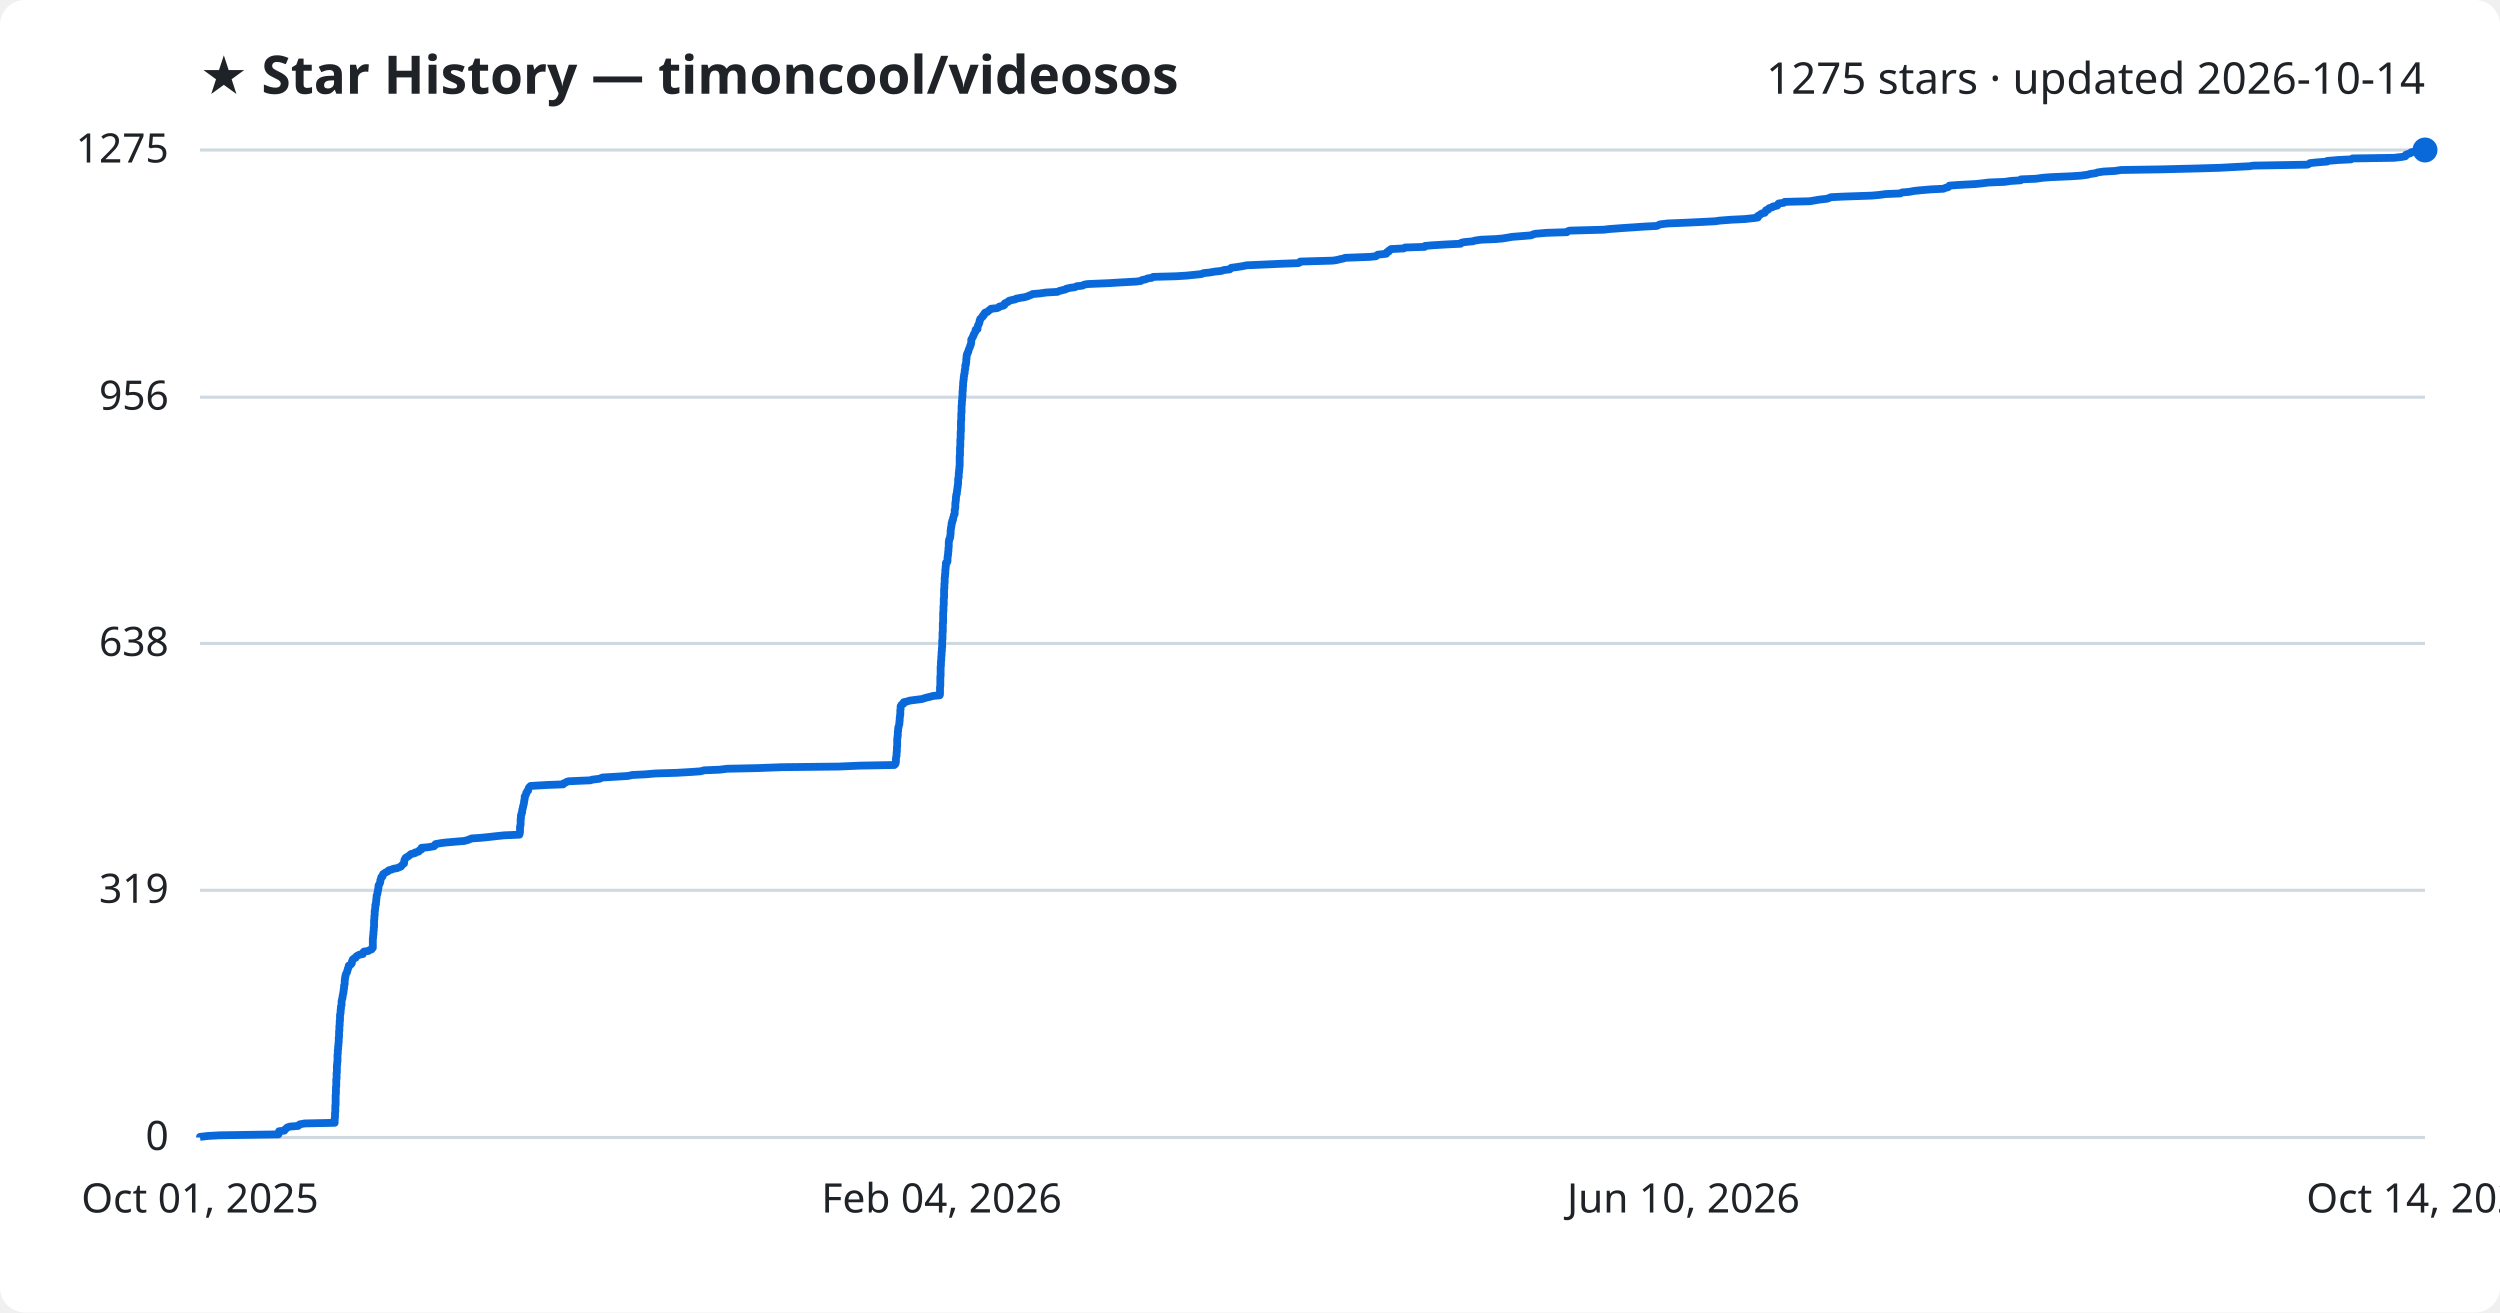
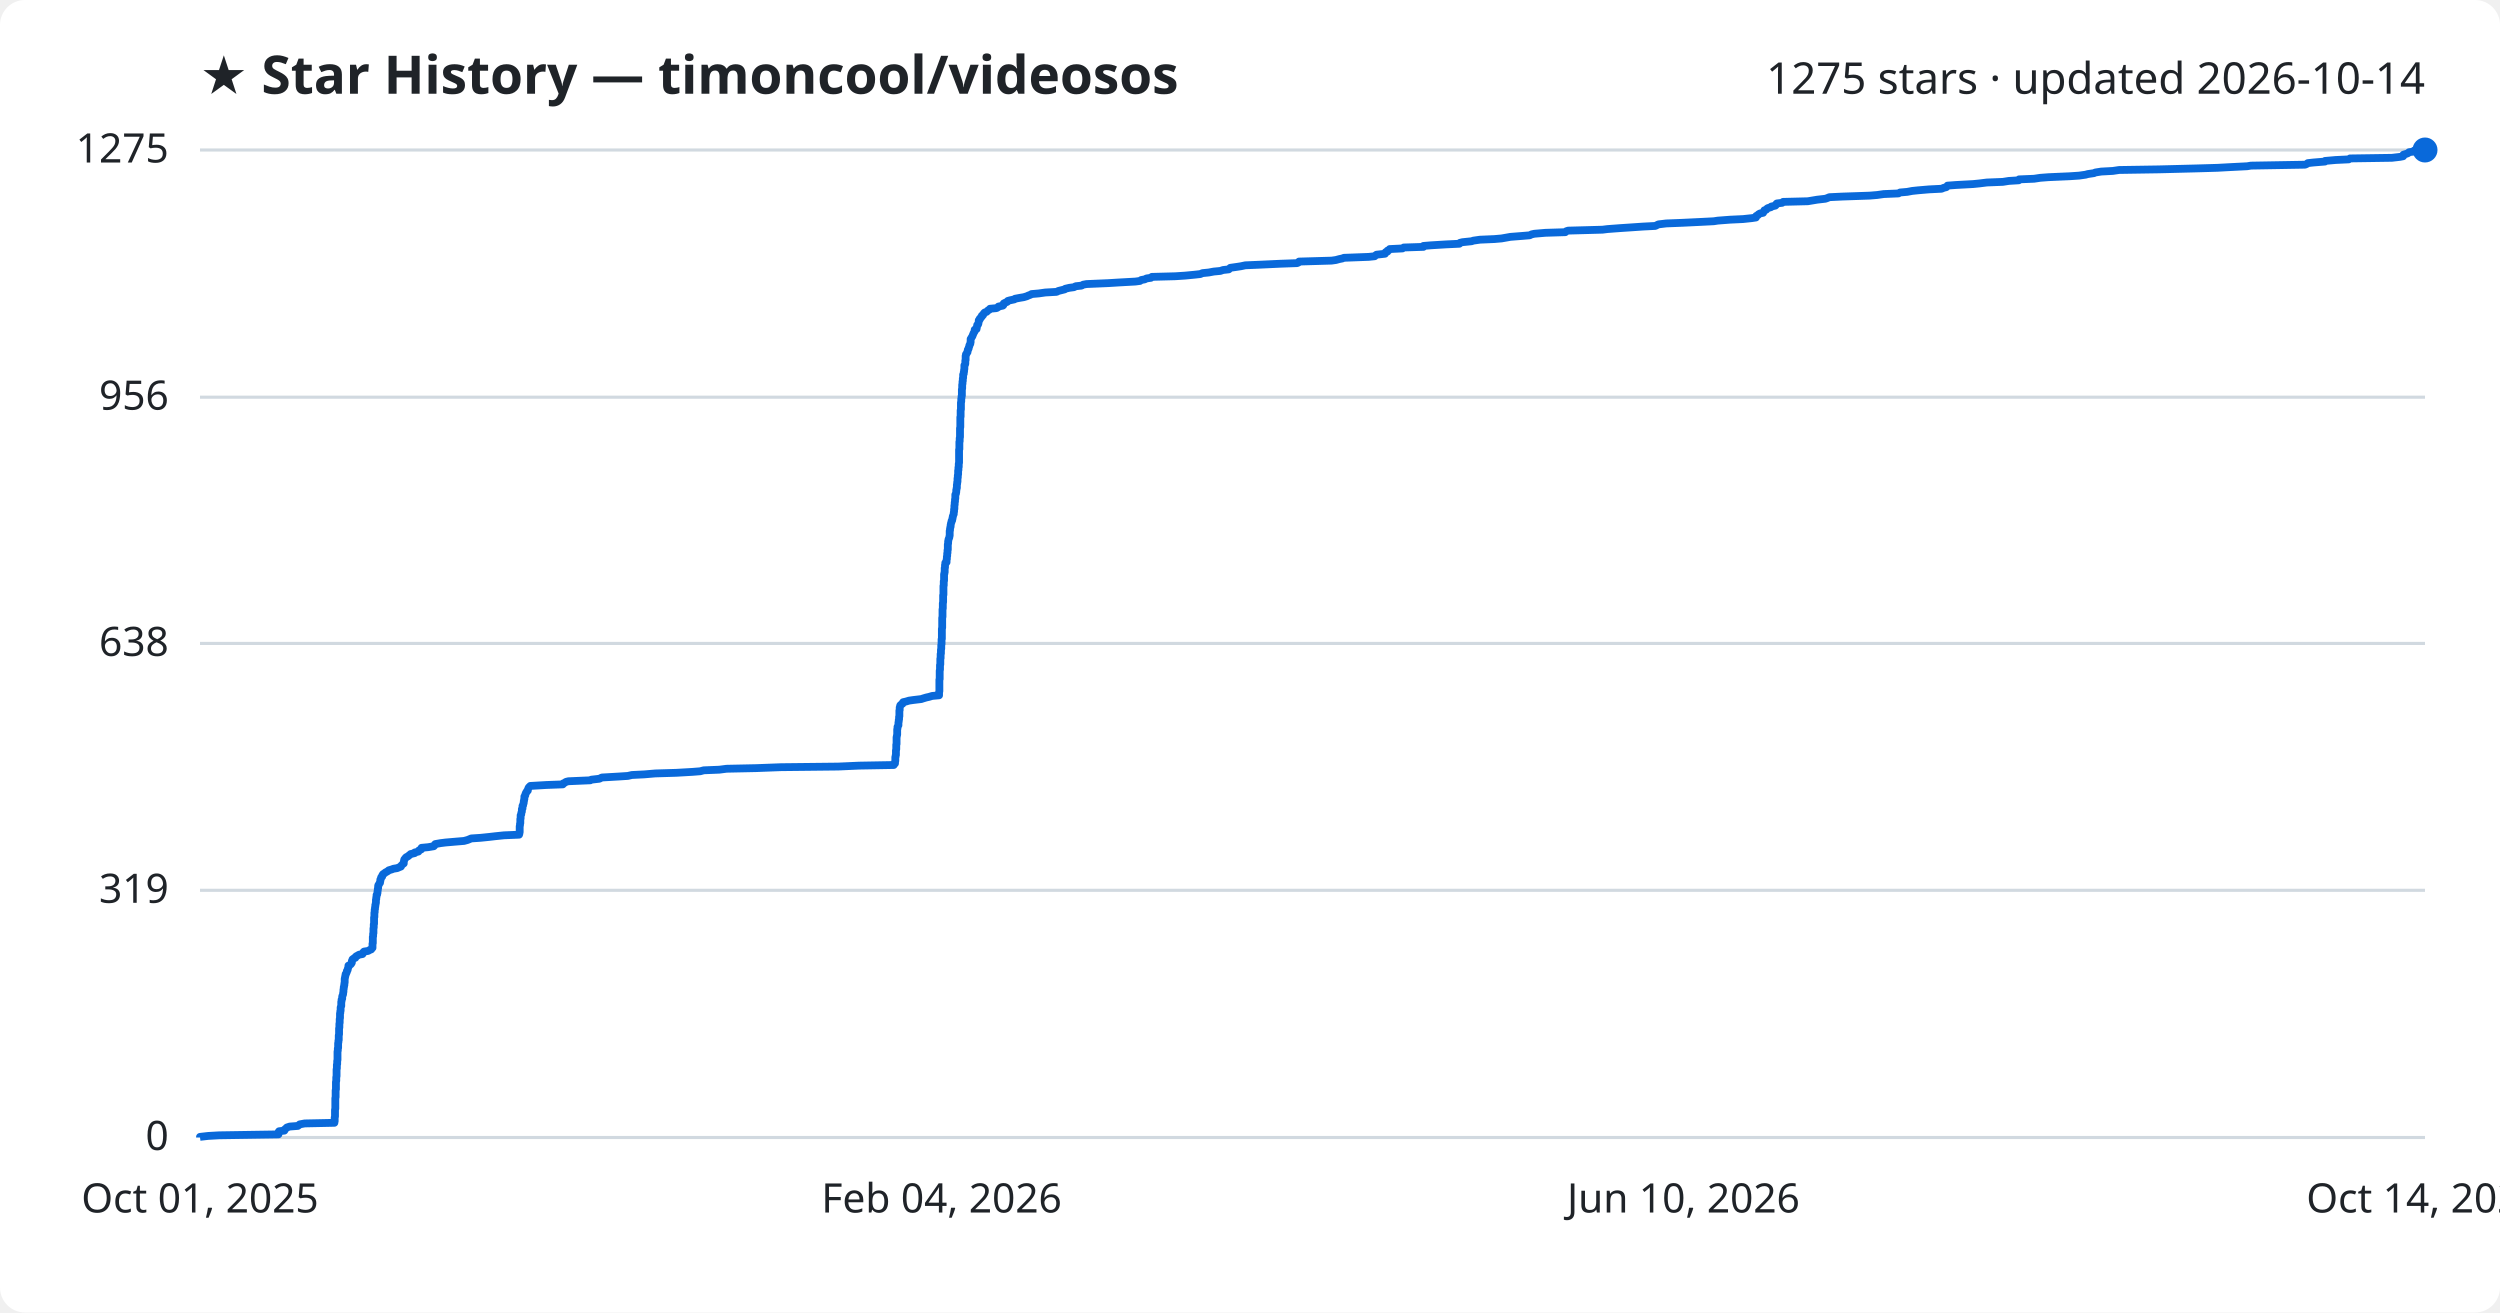
<svg xmlns="http://www.w3.org/2000/svg" viewBox="0 0 800 420" font-family="Segoe UI, sans-serif">
  <rect width="800" height="420" fill="#ffffff" rx="8" />
  <text x="64" y="30" fill="#1f2328" font-size="17" font-weight="700">★ Star History — timoncool/videosos</text>
  <text x="776" y="30" fill="#1f2328" font-size="14" text-anchor="end">1275 stars · updated 2026-10-14</text>
  <line x1="64" y1="364.0" x2="776" y2="364.0" stroke="#d1d9e0" stroke-width="1" />
  <text x="54" y="368.0" fill="#1f2328" font-size="13" text-anchor="end">0</text>
  <line x1="64" y1="284.9" x2="776" y2="284.9" stroke="#d1d9e0" stroke-width="1" />
  <text x="54" y="288.9" fill="#1f2328" font-size="13" text-anchor="end">319</text>
  <line x1="64" y1="205.9" x2="776" y2="205.9" stroke="#d1d9e0" stroke-width="1" />
  <text x="54" y="209.9" fill="#1f2328" font-size="13" text-anchor="end">638</text>
  <line x1="64" y1="127.1" x2="776" y2="127.1" stroke="#d1d9e0" stroke-width="1" />
  <text x="54" y="131.1" fill="#1f2328" font-size="13" text-anchor="end">956</text>
  <line x1="64" y1="48.0" x2="776" y2="48.0" stroke="#d1d9e0" stroke-width="1" />
  <text x="54" y="52.0" fill="#1f2328" font-size="13" text-anchor="end">1275</text>
-   <path d="M64.0,364.0 L64.0,363.8 L66.6,363.5 L70.1,363.3 L89.1,363.0 L89.1,362.8 L89.1,362.5 L89.2,362.3 L89.3,362.0 L91.0,361.8 L91.1,361.5 L91.4,361.3 L91.7,361.0 L91.9,360.8 L92.8,360.5 L95.4,360.3 L95.7,360.0 L95.9,359.8 L97.5,359.5 L107.1,359.3 L107.1,359.0 L107.1,358.8 L107.1,358.5 L107.1,358.3 L107.1,358.1 L107.1,357.8 L107.2,357.6 L107.2,357.3 L107.2,357.1 L107.2,356.8 L107.2,356.6 L107.2,356.3 L107.2,356.1 L107.3,355.8 L107.3,355.6 L107.3,355.3 L107.3,355.1 L107.3,354.8 L107.3,354.6 L107.3,354.3 L107.3,354.1 L107.3,353.8 L107.4,353.6 L107.4,353.3 L107.4,353.1 L107.4,352.8 L107.4,352.6 L107.4,352.4 L107.4,352.1 L107.4,351.9 L107.4,351.6 L107.4,351.4 L107.4,351.1 L107.4,350.9 L107.4,350.6 L107.4,350.4 L107.5,350.1 L107.5,349.9 L107.5,349.6 L107.5,349.4 L107.5,349.1 L107.5,348.9 L107.5,348.6 L107.5,348.4 L107.5,348.1 L107.5,347.9 L107.6,347.6 L107.6,347.4 L107.6,347.1 L107.6,346.9 L107.6,346.7 L107.6,346.4 L107.6,346.2 L107.6,345.9 L107.6,345.7 L107.6,345.4 L107.7,345.2 L107.7,344.9 L107.7,344.7 L107.7,344.4 L107.7,344.2 L107.7,343.9 L107.7,343.7 L107.7,343.4 L107.8,343.2 L107.8,342.9 L107.8,342.7 L107.8,342.4 L107.8,342.2 L107.8,341.9 L107.8,341.7 L107.8,341.4 L107.8,341.2 L107.8,341.0 L107.9,340.7 L107.9,340.5 L107.9,340.2 L107.9,340.0 L108.0,339.7 L108.0,339.5 L108.0,339.2 L108.0,339.0 L108.0,338.7 L108.0,338.5 L108.0,338.2 L108.0,338.0 L108.0,337.7 L108.0,337.5 L108.1,337.2 L108.1,337.0 L108.1,336.7 L108.1,336.5 L108.1,336.2 L108.1,336.0 L108.2,335.7 L108.2,335.5 L108.2,335.3 L108.2,335.0 L108.2,334.8 L108.3,334.5 L108.3,334.3 L108.3,334.0 L108.3,333.8 L108.4,333.5 L108.4,333.3 L108.4,333.0 L108.4,332.8 L108.4,332.5 L108.4,332.3 L108.4,332.0 L108.5,331.8 L108.5,331.5 L108.5,331.3 L108.5,331.0 L108.5,330.8 L108.5,330.5 L108.5,330.3 L108.5,330.0 L108.6,329.8 L108.6,329.5 L108.6,329.3 L108.6,329.1 L108.6,328.8 L108.6,328.6 L108.6,328.3 L108.7,328.1 L108.7,327.8 L108.7,327.6 L108.7,327.3 L108.7,327.1 L108.7,326.8 L108.8,326.6 L108.8,326.3 L108.8,326.1 L108.8,325.8 L108.8,325.6 L108.8,325.3 L108.8,325.1 L108.8,324.8 L108.9,324.6 L108.9,324.3 L109.0,324.1 L109.0,323.8 L109.0,323.6 L109.0,323.4 L109.0,323.1 L109.1,322.9 L109.1,322.6 L109.1,322.4 L109.1,322.1 L109.2,321.9 L109.3,321.6 L109.3,321.4 L109.3,321.1 L109.3,320.9 L109.3,320.6 L109.3,320.4 L109.4,320.1 L109.4,319.9 L109.5,319.6 L109.6,319.4 L109.6,319.1 L109.6,318.9 L109.7,318.6 L109.7,318.4 L109.8,318.1 L109.8,317.9 L109.9,317.7 L109.9,317.4 L109.9,317.2 L110.0,316.9 L110.0,316.7 L110.0,316.4 L110.1,316.2 L110.1,315.9 L110.1,315.7 L110.1,315.4 L110.2,315.2 L110.3,314.9 L110.3,314.7 L110.3,314.4 L110.3,314.2 L110.3,313.9 L110.3,313.7 L110.4,313.4 L110.4,313.2 L110.4,312.9 L110.5,312.7 L110.5,312.4 L110.6,312.2 L110.6,312.0 L110.7,311.7 L110.8,311.5 L111.0,311.2 L111.1,311.0 L111.1,310.7 L111.2,310.5 L111.3,310.2 L111.3,310.0 L111.5,309.7 L111.5,309.5 L111.6,309.2 L111.6,309.0 L112.2,308.7 L112.4,308.5 L112.6,308.2 L112.6,308.0 L112.6,307.7 L112.7,307.5 L112.9,307.2 L112.9,307.0 L113.3,306.7 L113.8,306.5 L113.8,306.3 L114.1,306.0 L114.4,305.8 L115.0,305.5 L116.1,305.3 L116.2,305.0 L116.2,304.8 L116.5,304.5 L117.9,304.3 L118.3,304.0 L118.9,303.8 L119.0,303.5 L119.3,303.3 L119.3,303.0 L119.3,302.8 L119.3,302.5 L119.3,302.3 L119.3,302.0 L119.3,301.8 L119.3,301.5 L119.3,301.3 L119.3,301.0 L119.3,300.8 L119.3,300.6 L119.3,300.3 L119.4,300.1 L119.4,299.8 L119.4,299.6 L119.4,299.3 L119.5,299.1 L119.5,298.8 L119.5,298.6 L119.5,298.3 L119.5,298.1 L119.6,297.8 L119.6,297.6 L119.6,297.3 L119.6,297.1 L119.6,296.8 L119.7,296.6 L119.7,296.3 L119.7,296.1 L119.7,295.8 L119.7,295.6 L119.7,295.3 L119.7,295.1 L119.7,294.9 L119.7,294.6 L119.7,294.4 L119.8,294.1 L119.8,293.9 L119.8,293.6 L119.8,293.4 L119.8,293.1 L119.9,292.9 L119.9,292.6 L119.9,292.4 L119.9,292.1 L119.9,291.9 L119.9,291.6 L120.0,291.4 L120.0,291.1 L120.0,290.9 L120.1,290.6 L120.1,290.4 L120.1,290.1 L120.1,289.9 L120.1,289.6 L120.3,289.4 L120.3,289.2 L120.3,288.9 L120.3,288.7 L120.4,288.4 L120.4,288.2 L120.4,287.9 L120.4,287.7 L120.5,287.4 L120.5,287.2 L120.5,286.9 L120.5,286.7 L120.6,286.4 L120.7,286.2 L120.8,285.9 L120.8,285.7 L120.8,285.4 L120.9,285.2 L121.0,284.9 L121.0,284.7 L121.0,284.4 L121.1,284.2 L121.1,283.9 L121.1,283.7 L121.1,283.5 L121.2,283.2 L121.4,283.0 L121.5,282.7 L121.6,282.5 L121.7,282.2 L121.7,282.0 L121.7,281.7 L121.8,281.5 L121.9,281.2 L122.0,281.0 L122.0,280.7 L122.4,280.5 L122.4,280.2 L122.5,280.0 L122.6,279.7 L123.0,279.5 L123.3,279.2 L123.8,279.0 L124.3,278.7 L124.4,278.5 L125.5,278.2 L125.9,278.0 L127.1,277.8 L127.8,277.5 L128.3,277.3 L128.5,277.0 L128.7,276.8 L129.0,276.5 L129.3,276.3 L129.3,276.0 L129.3,275.8 L129.4,275.5 L129.4,275.3 L129.5,275.0 L129.7,274.8 L129.8,274.5 L130.1,274.3 L130.7,274.0 L130.9,273.8 L131.3,273.5 L131.5,273.3 L132.8,273.0 L132.8,272.8 L134.0,272.5 L134.1,272.3 L134.2,272.1 L134.9,271.8 L134.9,271.6 L134.9,271.3 L137.1,271.1 L138.9,270.8 L139.1,270.6 L139.2,270.3 L139.4,270.1 L141.1,269.8 L142.7,269.6 L146.2,269.3 L148.6,269.1 L149.7,268.8 L150.2,268.6 L150.9,268.3 L153.9,268.1 L156.8,267.8 L158.5,267.6 L161.4,267.3 L166.2,267.1 L166.3,266.8 L166.3,266.6 L166.4,266.3 L166.4,266.1 L166.4,265.9 L166.4,265.6 L166.4,265.4 L166.4,265.1 L166.4,264.9 L166.4,264.6 L166.5,264.4 L166.5,264.1 L166.6,263.9 L166.6,263.6 L166.6,263.4 L166.6,263.1 L166.6,262.9 L166.6,262.6 L166.6,262.4 L166.6,262.1 L166.7,261.9 L166.7,261.6 L166.7,261.4 L166.7,261.1 L166.7,260.9 L166.9,260.6 L166.9,260.4 L166.9,260.2 L167.1,259.9 L167.1,259.7 L167.1,259.4 L167.1,259.2 L167.2,258.9 L167.3,258.7 L167.3,258.4 L167.4,258.2 L167.4,257.9 L167.5,257.7 L167.6,257.4 L167.6,257.2 L167.7,256.9 L167.7,256.7 L167.7,256.4 L167.8,256.2 L167.8,255.9 L167.9,255.7 L167.9,255.4 L167.9,255.2 L167.9,254.9 L168.1,254.7 L168.2,254.5 L168.3,254.2 L168.4,254.0 L168.4,253.7 L168.6,253.5 L168.7,253.2 L169.0,253.0 L169.0,252.7 L169.1,252.5 L169.2,252.2 L169.3,252.0 L169.6,251.7 L169.8,251.5 L174.9,251.2 L180.2,251.0 L180.3,250.7 L180.9,250.5 L181.3,250.2 L182.0,250.0 L189.0,249.7 L189.4,249.5 L191.9,249.2 L192.3,249.0 L192.8,248.8 L197.9,248.5 L201.0,248.3 L202.3,248.0 L206.3,247.8 L209.9,247.5 L216.6,247.3 L221.7,247.0 L224.3,246.8 L225.3,246.5 L230.3,246.3 L232.7,246.0 L242.2,245.8 L250.1,245.5 L268.4,245.3 L275.1,245.0 L286.2,244.8 L286.5,244.5 L286.6,244.3 L286.6,244.0 L286.7,243.8 L286.7,243.5 L286.7,243.3 L286.7,243.1 L286.7,242.8 L286.7,242.6 L286.8,242.3 L286.8,242.1 L286.9,241.8 L286.9,241.6 L286.9,241.3 L286.9,241.1 L286.9,240.8 L287.0,240.6 L287.0,240.3 L287.0,240.1 L287.0,239.8 L287.0,239.6 L287.0,239.3 L287.0,239.1 L287.1,238.8 L287.1,238.6 L287.1,238.3 L287.1,238.1 L287.1,237.8 L287.1,237.6 L287.1,237.4 L287.1,237.1 L287.1,236.9 L287.1,236.6 L287.1,236.4 L287.2,236.1 L287.2,235.9 L287.2,235.6 L287.3,235.4 L287.3,235.1 L287.3,234.9 L287.3,234.6 L287.3,234.4 L287.3,234.1 L287.4,233.9 L287.4,233.6 L287.4,233.4 L287.4,233.1 L287.5,232.9 L287.5,232.6 L287.6,232.4 L287.7,232.1 L287.7,231.9 L287.8,231.7 L287.8,231.4 L287.8,231.2 L287.8,230.9 L287.9,230.7 L287.9,230.4 L287.9,230.2 L287.9,229.9 L287.9,229.7 L288.0,229.4 L288.0,229.2 L288.0,228.9 L288.1,228.7 L288.1,228.4 L288.1,228.2 L288.1,227.9 L288.1,227.7 L288.1,227.4 L288.1,227.2 L288.2,226.9 L288.2,226.7 L288.2,226.4 L288.2,226.2 L288.2,226.0 L288.4,225.7 L288.5,225.5 L289.1,225.2 L289.1,225.0 L289.2,224.7 L290.2,224.5 L291.1,224.2 L292.6,224.0 L295.0,223.7 L295.6,223.5 L296.6,223.2 L297.5,223.0 L298.6,222.7 L300.7,222.5 L300.8,222.2 L300.8,222.0 L300.8,221.7 L300.8,221.5 L300.8,221.2 L300.8,221.0 L300.8,220.7 L300.8,220.5 L300.8,220.3 L300.8,220.0 L300.8,219.8 L300.9,219.5 L300.9,219.3 L300.9,219.0 L300.9,218.8 L300.9,218.5 L300.9,218.3 L300.9,218.0 L300.9,217.8 L300.9,217.5 L300.9,217.3 L300.9,217.0 L300.9,216.8 L300.9,216.5 L301.0,216.3 L301.0,216.0 L301.0,215.8 L301.0,215.5 L301.0,215.3 L301.0,215.0 L301.0,214.8 L301.0,214.6 L301.0,214.3 L301.0,214.1 L301.0,213.8 L301.0,213.6 L301.0,213.3 L301.1,213.1 L301.1,212.8 L301.1,212.6 L301.1,212.3 L301.1,212.1 L301.1,211.8 L301.1,211.6 L301.2,211.3 L301.2,211.1 L301.2,210.8 L301.2,210.6 L301.2,210.3 L301.2,210.1 L301.3,209.8 L301.3,209.6 L301.3,209.3 L301.3,209.1 L301.3,208.9 L301.3,208.6 L301.4,208.4 L301.4,208.1 L301.4,207.9 L301.4,207.6 L301.4,207.4 L301.5,207.1 L301.5,206.9 L301.5,206.6 L301.5,206.4 L301.5,206.1 L301.5,205.9 L301.5,205.6 L301.5,205.4 L301.5,205.1 L301.5,204.9 L301.6,204.6 L301.6,204.4 L301.6,204.1 L301.6,203.9 L301.6,203.6 L301.6,203.4 L301.6,203.1 L301.6,202.9 L301.6,202.7 L301.6,202.4 L301.7,202.2 L301.7,201.9 L301.7,201.7 L301.7,201.4 L301.7,201.2 L301.7,200.9 L301.7,200.7 L301.7,200.4 L301.7,200.2 L301.7,199.9 L301.7,199.7 L301.7,199.4 L301.8,199.2 L301.8,198.9 L301.8,198.7 L301.8,198.4 L301.8,198.2 L301.8,197.9 L301.8,197.7 L301.8,197.4 L301.8,197.2 L301.8,197.0 L301.8,196.7 L301.8,196.5 L301.8,196.2 L301.8,196.0 L301.9,195.7 L301.9,195.5 L301.9,195.2 L301.9,195.0 L301.9,194.7 L301.9,194.5 L301.9,194.2 L301.9,194.0 L302.0,193.7 L302.0,193.5 L302.0,193.2 L302.0,193.0 L302.0,192.7 L302.0,192.5 L302.0,192.2 L302.0,192.0 L302.0,191.7 L302.0,191.5 L302.1,191.3 L302.1,191.0 L302.1,190.8 L302.1,190.5 L302.1,190.3 L302.1,190.0 L302.1,189.8 L302.1,189.5 L302.1,189.3 L302.1,189.0 L302.1,188.8 L302.1,188.5 L302.2,188.3 L302.2,188.0 L302.2,187.8 L302.2,187.5 L302.2,187.3 L302.2,187.0 L302.2,186.8 L302.3,186.5 L302.3,186.3 L302.3,186.0 L302.3,185.8 L302.3,185.6 L302.3,185.3 L302.3,185.1 L302.3,184.8 L302.4,184.6 L302.4,184.3 L302.4,184.1 L302.4,183.8 L302.5,183.6 L302.5,183.3 L302.5,183.1 L302.5,182.8 L302.5,182.6 L302.5,182.3 L302.6,182.1 L302.6,181.8 L302.6,181.6 L302.6,181.3 L302.7,181.1 L302.7,180.8 L302.7,180.6 L302.7,180.3 L302.7,180.1 L303.1,179.9 L303.2,179.6 L303.2,179.4 L303.2,179.1 L303.2,178.9 L303.2,178.6 L303.2,178.4 L303.3,178.1 L303.3,177.9 L303.3,177.6 L303.4,177.4 L303.4,177.1 L303.4,176.9 L303.4,176.6 L303.5,176.4 L303.5,176.1 L303.5,175.9 L303.5,175.6 L303.5,175.4 L303.6,175.1 L303.6,174.9 L303.6,174.6 L303.6,174.4 L303.6,174.2 L303.6,173.9 L303.6,173.7 L303.6,173.4 L303.7,173.2 L303.7,172.9 L303.7,172.7 L303.9,172.4 L304.0,172.2 L304.0,171.9 L304.1,171.7 L304.1,171.4 L304.1,171.2 L304.2,170.9 L304.2,170.7 L304.2,170.4 L304.2,170.2 L304.2,169.9 L304.2,169.7 L304.3,169.4 L304.3,169.2 L304.3,168.9 L304.4,168.7 L304.4,168.5 L304.5,168.2 L304.5,168.0 L304.5,167.7 L304.5,167.5 L304.7,167.2 L304.7,167.0 L304.7,166.7 L304.9,166.5 L305.0,166.2 L305.0,166.0 L305.0,165.7 L305.1,165.5 L305.2,165.2 L305.2,165.0 L305.3,164.7 L305.5,164.5 L305.5,164.2 L305.5,164.0 L305.5,163.7 L305.5,163.5 L305.5,163.2 L305.6,163.0 L305.6,162.8 L305.7,162.5 L305.7,162.3 L305.7,162.0 L305.7,161.8 L305.7,161.5 L305.7,161.3 L305.7,161.0 L305.8,160.8 L305.8,160.5 L305.8,160.3 L305.9,160.0 L305.9,159.8 L305.9,159.5 L305.9,159.3 L305.9,159.0 L306.0,158.8 L306.0,158.5 L306.0,158.3 L306.2,158.0 L306.2,157.8 L306.2,157.5 L306.2,157.3 L306.3,157.1 L306.3,156.8 L306.3,156.6 L306.4,156.3 L306.4,156.1 L306.4,155.8 L306.5,155.6 L306.5,155.3 L306.5,155.1 L306.6,154.8 L306.6,154.6 L306.6,154.3 L306.6,154.1 L306.6,153.8 L306.6,153.6 L306.6,153.3 L306.7,153.1 L306.7,152.8 L306.8,152.6 L306.8,152.3 L306.8,152.1 L306.8,151.8 L306.8,151.6 L306.8,151.4 L306.9,151.1 L306.9,150.9 L306.9,150.6 L306.9,150.4 L307.0,150.1 L307.0,149.9 L307.0,149.6 L307.0,149.4 L307.1,149.1 L307.1,148.9 L307.1,148.6 L307.1,148.4 L307.1,148.1 L307.1,147.9 L307.1,147.6 L307.1,147.4 L307.1,147.1 L307.1,146.9 L307.1,146.6 L307.1,146.4 L307.1,146.1 L307.1,145.9 L307.2,145.7 L307.2,145.4 L307.2,145.2 L307.2,144.9 L307.2,144.7 L307.2,144.4 L307.2,144.2 L307.2,143.9 L307.2,143.7 L307.2,143.4 L307.2,143.2 L307.3,142.9 L307.3,142.7 L307.3,142.4 L307.3,142.2 L307.3,141.9 L307.3,141.7 L307.3,141.4 L307.3,141.2 L307.3,140.9 L307.3,140.7 L307.4,140.4 L307.4,140.2 L307.4,139.9 L307.4,139.7 L307.4,139.5 L307.4,139.2 L307.4,139.0 L307.4,138.7 L307.4,138.5 L307.4,138.2 L307.5,138.0 L307.5,137.7 L307.5,137.5 L307.5,137.2 L307.5,137.0 L307.5,136.7 L307.5,136.5 L307.5,136.2 L307.5,136.0 L307.5,135.7 L307.5,135.5 L307.5,135.2 L307.5,135.0 L307.5,134.7 L307.6,134.5 L307.6,134.2 L307.6,134.0 L307.6,133.8 L307.6,133.5 L307.6,133.3 L307.6,133.0 L307.6,132.8 L307.6,132.5 L307.6,132.3 L307.7,132.0 L307.7,131.8 L307.7,131.5 L307.7,131.3 L307.7,131.0 L307.7,130.8 L307.7,130.5 L307.7,130.3 L307.7,130.0 L307.7,129.8 L307.8,129.5 L307.8,129.3 L307.8,129.0 L307.8,128.8 L307.8,128.5 L307.8,128.3 L307.9,128.1 L307.9,127.8 L307.9,127.6 L307.9,127.3 L307.9,127.1 L308.0,126.8 L308.0,126.6 L308.0,126.3 L308.0,126.1 L308.0,125.8 L308.0,125.6 L308.0,125.3 L308.1,125.1 L308.1,124.8 L308.1,124.6 L308.1,124.3 L308.1,124.1 L308.1,123.8 L308.2,123.6 L308.2,123.3 L308.2,123.1 L308.2,122.8 L308.2,122.6 L308.2,122.4 L308.3,122.1 L308.3,121.9 L308.3,121.6 L308.4,121.4 L308.4,121.1 L308.4,120.9 L308.4,120.6 L308.5,120.4 L308.5,120.1 L308.5,119.9 L308.6,119.6 L308.7,119.4 L308.7,119.1 L308.7,118.9 L308.7,118.6 L308.8,118.4 L308.8,118.1 L308.9,117.9 L308.9,117.6 L308.9,117.4 L308.9,117.1 L308.9,116.9 L309.1,116.7 L309.1,116.4 L309.1,116.2 L309.2,115.9 L309.2,115.7 L309.2,115.4 L309.2,115.2 L309.2,114.9 L309.3,114.7 L309.3,114.4 L309.3,114.2 L309.3,113.9 L309.4,113.7 L309.4,113.4 L309.6,113.2 L309.6,112.9 L309.8,112.7 L309.9,112.4 L309.9,112.2 L310.0,111.9 L310.1,111.7 L310.2,111.4 L310.3,111.2 L310.4,111.0 L310.5,110.7 L310.5,110.5 L310.7,110.2 L310.7,110.0 L310.8,109.7 L310.8,109.5 L310.8,109.2 L310.8,109.0 L310.8,108.7 L310.9,108.5 L311.1,108.2 L311.2,108.0 L311.4,107.7 L311.4,107.5 L311.6,107.2 L311.6,107.0 L311.8,106.7 L311.9,106.5 L312.1,106.2 L312.1,106.0 L312.2,105.7 L312.2,105.5 L312.8,105.3 L312.8,105.0 L312.8,104.8 L312.9,104.5 L312.9,104.3 L313.0,104.0 L313.2,103.8 L313.3,103.5 L313.4,103.3 L313.4,103.0 L313.5,102.8 L313.5,102.5 L313.7,102.3 L313.7,102.0 L314.0,101.8 L314.2,101.5 L314.5,101.3 L314.5,101.0 L314.9,100.8 L315.0,100.5 L315.0,100.3 L315.3,100.0 L316.0,99.8 L316.2,99.6 L316.5,99.3 L316.9,99.1 L317.1,98.8 L319.1,98.6 L319.7,98.3 L319.8,98.1 L321.1,97.8 L321.4,97.6 L321.4,97.3 L321.5,97.1 L322.1,96.8 L322.6,96.6 L322.8,96.3 L323.4,96.1 L324.9,95.8 L325.1,95.6 L326.6,95.3 L327.9,95.1 L328.9,94.8 L329.3,94.6 L330.1,94.3 L330.4,94.1 L332.7,93.9 L334.8,93.6 L338.4,93.4 L339.0,93.1 L339.8,92.9 L341.0,92.6 L341.2,92.4 L342.5,92.1 L344.0,91.9 L344.5,91.6 L346.4,91.4 L346.9,91.1 L348.0,90.9 L355.0,90.6 L358.2,90.4 L363.6,90.1 L365.1,89.9 L365.5,89.6 L366.6,89.4 L367.2,89.1 L368.6,88.9 L369.0,88.6 L376.4,88.4 L379.6,88.2 L382.6,87.9 L384.5,87.7 L385.1,87.4 L387.1,87.2 L388.8,86.9 L390.8,86.7 L391.7,86.4 L393.5,86.2 L393.8,85.9 L394.0,85.7 L396.2,85.4 L397.5,85.2 L398.9,84.9 L403.5,84.7 L410.0,84.4 L415.5,84.2 L416.1,83.9 L416.1,83.7 L426.5,83.4 L427.8,83.2 L429.0,82.9 L430.0,82.7 L430.4,82.5 L438.4,82.2 L440.3,82.0 L440.6,81.7 L440.9,81.5 L443.6,81.2 L443.7,81.0 L443.8,80.7 L444.4,80.5 L444.4,80.2 L444.9,80.0 L445.1,79.7 L449.2,79.5 L449.6,79.2 L455.9,79.0 L456.0,78.7 L458.3,78.5 L463.2,78.2 L467.4,78.0 L467.6,77.7 L468.4,77.5 L471.4,77.2 L471.9,77.0 L474.0,76.7 L478.7,76.5 L480.9,76.3 L482.7,76.0 L483.8,75.8 L487.6,75.5 L490.0,75.3 L490.6,75.0 L491.4,74.8 L494.9,74.5 L501.4,74.3 L501.7,74.0 L502.3,73.8 L513.3,73.5 L514.9,73.3 L518.9,73.0 L521.9,72.8 L526.3,72.5 L530.2,72.3 L530.8,72.0 L531.2,71.8 L533.7,71.5 L538.8,71.3 L545.1,71.0 L548.9,70.8 L550.2,70.6 L554.1,70.3 L558.3,70.1 L561.1,69.8 L562.5,69.6 L562.5,69.3 L562.5,69.1 L563.2,68.8 L563.3,68.6 L563.8,68.3 L564.7,68.1 L564.9,67.8 L565.0,67.6 L565.1,67.3 L565.8,67.1 L565.9,66.8 L566.2,66.6 L567.2,66.3 L567.3,66.1 L568.7,65.8 L568.9,65.6 L569.0,65.3 L569.2,65.1 L570.8,64.9 L571.1,64.6 L579.1,64.4 L580.9,64.1 L582.0,63.9 L584.6,63.6 L585.2,63.4 L585.9,63.1 L590.1,62.9 L598.9,62.6 L601.2,62.4 L603.4,62.1 L608.1,61.9 L608.6,61.6 L610.9,61.4 L612.5,61.1 L614.4,60.9 L617.9,60.6 L621.9,60.4 L622.6,60.1 L623.4,59.9 L623.7,59.6 L623.8,59.4 L626.5,59.2 L632.0,58.9 L634.0,58.7 L636.4,58.4 L641.5,58.2 L643.5,57.9 L646.6,57.7 L646.7,57.4 L651.5,57.2 L653.6,56.9 L656.1,56.7 L662.9,56.4 L665.9,56.2 L668.1,55.9 L668.7,55.7 L670.7,55.4 L671.1,55.2 L673.1,54.9 L676.8,54.7 L678.7,54.4 L691.5,54.2 L703.4,53.9 L710.3,53.7 L713.9,53.5 L719.8,53.2 L721.0,53.0 L738.3,52.7 L738.8,52.5 L739.2,52.2 L741.0,52.0 L744.7,51.7 L744.7,51.5 L748.2,51.2 L752.3,51.0 L752.8,50.7 L766.1,50.5 L768.7,50.2 L769.7,50.0 L769.8,49.7 L769.9,49.5 L770.8,49.2 L771.4,49.0 L771.6,48.7 L773.1,48.5 L773.2,48.2 L775.7,48.0 L776.0,48.0" fill="none" stroke="#0969da" stroke-width="2.5" stroke-linejoin="round" />
+   <path d="M64.0,364.0 L64.0,363.8 L66.6,363.5 L70.1,363.3 L89.1,363.0 L89.1,362.8 L89.1,362.5 L89.1,362.3 L89.3,362.0 L91.0,361.8 L91.0,361.5 L91.3,361.3 L91.6,361.0 L91.8,360.8 L92.7,360.5 L95.3,360.3 L95.7,360.0 L95.9,359.8 L97.5,359.5 L107.0,359.3 L107.0,359.0 L107.1,358.8 L107.1,358.5 L107.1,358.3 L107.1,358.1 L107.1,357.8 L107.1,357.6 L107.2,357.3 L107.2,357.1 L107.2,356.8 L107.2,356.6 L107.2,356.3 L107.2,356.1 L107.2,355.8 L107.2,355.6 L107.2,355.3 L107.2,355.1 L107.3,354.8 L107.3,354.6 L107.3,354.3 L107.3,354.1 L107.3,353.8 L107.3,353.6 L107.3,353.3 L107.3,353.1 L107.3,352.8 L107.3,352.6 L107.3,352.4 L107.3,352.1 L107.3,351.9 L107.3,351.6 L107.3,351.4 L107.4,351.1 L107.4,350.9 L107.4,350.6 L107.4,350.4 L107.4,350.1 L107.4,349.9 L107.4,349.6 L107.4,349.4 L107.4,349.1 L107.4,348.9 L107.5,348.6 L107.5,348.4 L107.5,348.1 L107.5,347.9 L107.5,347.6 L107.5,347.4 L107.5,347.1 L107.5,346.9 L107.5,346.7 L107.5,346.4 L107.5,346.2 L107.6,345.9 L107.6,345.7 L107.6,345.4 L107.6,345.2 L107.6,344.9 L107.6,344.7 L107.7,344.4 L107.7,344.2 L107.7,343.9 L107.7,343.7 L107.7,343.4 L107.7,343.2 L107.7,342.9 L107.7,342.7 L107.7,342.4 L107.7,342.2 L107.8,341.9 L107.8,341.7 L107.8,341.4 L107.8,341.2 L107.8,341.0 L107.8,340.7 L107.9,340.5 L107.9,340.2 L107.9,340.0 L107.9,339.7 L107.9,339.5 L108.0,339.2 L108.0,339.0 L108.0,338.7 L108.0,338.5 L108.0,338.2 L108.0,338.0 L108.0,337.7 L108.0,337.5 L108.0,337.2 L108.0,337.0 L108.0,336.7 L108.0,336.5 L108.1,336.2 L108.1,336.0 L108.1,335.7 L108.1,335.5 L108.2,335.3 L108.2,335.0 L108.2,334.8 L108.2,334.5 L108.2,334.3 L108.2,334.0 L108.2,333.8 L108.3,333.5 L108.3,333.3 L108.3,333.0 L108.4,332.8 L108.4,332.5 L108.4,332.3 L108.4,332.0 L108.4,331.8 L108.4,331.5 L108.4,331.3 L108.5,331.0 L108.5,330.8 L108.5,330.5 L108.5,330.3 L108.5,330.0 L108.5,329.8 L108.5,329.5 L108.5,329.3 L108.5,329.1 L108.6,328.8 L108.6,328.6 L108.6,328.3 L108.6,328.1 L108.6,327.8 L108.6,327.6 L108.7,327.3 L108.7,327.1 L108.7,326.8 L108.7,326.6 L108.7,326.3 L108.7,326.1 L108.8,325.8 L108.8,325.6 L108.8,325.3 L108.8,325.1 L108.8,324.8 L108.8,324.6 L108.8,324.3 L108.9,324.1 L108.9,323.8 L108.9,323.6 L109.0,323.4 L109.0,323.1 L109.0,322.9 L109.0,322.6 L109.0,322.4 L109.1,322.1 L109.2,321.9 L109.2,321.6 L109.2,321.4 L109.2,321.1 L109.2,320.9 L109.2,320.6 L109.3,320.4 L109.3,320.1 L109.3,319.9 L109.5,319.6 L109.5,319.4 L109.5,319.1 L109.5,318.9 L109.6,318.6 L109.7,318.4 L109.8,318.1 L109.8,317.9 L109.8,317.7 L109.9,317.4 L109.9,317.2 L109.9,316.9 L109.9,316.7 L110.0,316.4 L110.0,316.2 L110.0,315.9 L110.1,315.7 L110.1,315.4 L110.2,315.2 L110.2,314.9 L110.2,314.7 L110.3,314.4 L110.3,314.2 L110.3,313.9 L110.3,313.7 L110.3,313.4 L110.3,313.2 L110.4,312.9 L110.4,312.7 L110.5,312.4 L110.5,312.2 L110.6,312.0 L110.6,311.7 L110.8,311.5 L110.9,311.2 L111.0,311.0 L111.0,310.7 L111.2,310.5 L111.3,310.2 L111.3,310.0 L111.4,309.7 L111.5,309.5 L111.5,309.2 L111.5,309.0 L112.1,308.7 L112.3,308.5 L112.5,308.2 L112.6,308.0 L112.6,307.7 L112.6,307.5 L112.8,307.2 L112.8,307.0 L113.2,306.7 L113.7,306.5 L113.7,306.3 L114.0,306.0 L114.4,305.8 L114.9,305.5 L116.0,305.3 L116.2,305.0 L116.2,304.8 L116.5,304.5 L117.8,304.3 L118.3,304.0 L118.8,303.8 L118.9,303.5 L119.2,303.3 L119.2,303.0 L119.2,302.8 L119.2,302.5 L119.2,302.3 L119.2,302.0 L119.3,301.8 L119.3,301.5 L119.3,301.3 L119.3,301.0 L119.3,300.8 L119.3,300.6 L119.3,300.3 L119.3,300.1 L119.3,299.8 L119.4,299.6 L119.4,299.3 L119.4,299.1 L119.4,298.8 L119.5,298.6 L119.5,298.3 L119.5,298.1 L119.5,297.8 L119.5,297.6 L119.5,297.3 L119.5,297.1 L119.6,296.8 L119.6,296.6 L119.6,296.3 L119.6,296.1 L119.6,295.8 L119.7,295.6 L119.7,295.3 L119.7,295.1 L119.7,294.9 L119.7,294.6 L119.7,294.4 L119.7,294.1 L119.7,293.9 L119.7,293.6 L119.8,293.4 L119.8,293.1 L119.8,292.9 L119.8,292.6 L119.8,292.4 L119.8,292.1 L119.9,291.9 L119.9,291.6 L119.9,291.4 L119.9,291.1 L120.0,290.9 L120.0,290.6 L120.0,290.4 L120.1,290.1 L120.1,289.9 L120.1,289.6 L120.2,289.4 L120.2,289.2 L120.3,288.9 L120.3,288.7 L120.3,288.4 L120.3,288.2 L120.3,287.9 L120.4,287.7 L120.4,287.4 L120.4,287.2 L120.5,286.9 L120.5,286.7 L120.5,286.4 L120.7,286.2 L120.7,285.9 L120.8,285.7 L120.8,285.4 L120.8,285.2 L120.9,284.9 L120.9,284.7 L120.9,284.4 L121.0,284.2 L121.0,283.9 L121.0,283.7 L121.0,283.5 L121.1,283.2 L121.3,283.0 L121.4,282.7 L121.6,282.5 L121.6,282.2 L121.7,282.0 L121.7,281.7 L121.7,281.5 L121.9,281.2 L121.9,281.0 L122.0,280.7 L122.3,280.5 L122.3,280.2 L122.4,280.0 L122.6,279.7 L123.0,279.5 L123.3,279.2 L123.7,279.0 L124.2,278.7 L124.4,278.5 L125.4,278.2 L125.9,278.0 L127.1,277.8 L127.8,277.5 L128.3,277.3 L128.4,277.0 L128.6,276.8 L128.9,276.5 L129.2,276.3 L129.2,276.0 L129.2,275.8 L129.3,275.5 L129.3,275.3 L129.4,275.0 L129.6,274.8 L129.8,274.5 L130.0,274.3 L130.6,274.0 L130.8,273.8 L131.2,273.5 L131.4,273.3 L132.7,273.0 L132.7,272.8 L133.9,272.5 L134.0,272.3 L134.1,272.1 L134.8,271.8 L134.8,271.6 L134.9,271.3 L137.0,271.1 L138.8,270.8 L139.0,270.6 L139.1,270.3 L139.3,270.1 L141.0,269.8 L142.6,269.6 L146.1,269.3 L148.5,269.1 L149.6,268.8 L150.1,268.6 L150.8,268.3 L153.8,268.1 L156.7,267.8 L158.4,267.6 L161.3,267.3 L166.1,267.1 L166.2,266.8 L166.2,266.6 L166.3,266.3 L166.3,266.1 L166.3,265.9 L166.3,265.6 L166.3,265.4 L166.3,265.1 L166.3,264.9 L166.3,264.6 L166.3,264.4 L166.4,264.1 L166.4,263.9 L166.4,263.6 L166.5,263.4 L166.5,263.1 L166.5,262.9 L166.5,262.6 L166.5,262.4 L166.5,262.1 L166.6,261.9 L166.6,261.6 L166.6,261.4 L166.6,261.1 L166.6,260.9 L166.8,260.6 L166.8,260.4 L166.8,260.2 L166.9,259.9 L167.0,259.7 L167.0,259.4 L167.0,259.2 L167.0,258.9 L167.2,258.7 L167.2,258.4 L167.2,258.2 L167.2,257.9 L167.4,257.7 L167.4,257.4 L167.5,257.2 L167.6,256.9 L167.6,256.7 L167.6,256.4 L167.7,256.2 L167.7,255.9 L167.8,255.7 L167.8,255.4 L167.8,255.2 L167.8,254.9 L168.0,254.7 L168.1,254.5 L168.1,254.2 L168.2,254.0 L168.3,253.7 L168.5,253.5 L168.6,253.2 L168.9,253.0 L168.9,252.7 L169.0,252.5 L169.1,252.2 L169.2,252.0 L169.5,251.7 L169.7,251.5 L174.8,251.2 L180.1,251.0 L180.2,250.7 L180.7,250.5 L181.1,250.2 L181.9,250.0 L188.9,249.7 L189.2,249.5 L191.8,249.2 L192.2,249.0 L192.6,248.8 L197.8,248.5 L200.9,248.3 L202.2,248.0 L206.2,247.8 L209.7,247.5 L216.4,247.3 L221.6,247.0 L224.1,246.8 L225.2,246.5 L230.2,246.3 L232.5,246.0 L242.0,245.8 L249.9,245.5 L268.2,245.3 L274.9,245.0 L286.0,244.8 L286.2,244.5 L286.4,244.3 L286.4,244.0 L286.4,243.8 L286.5,243.5 L286.5,243.3 L286.5,243.1 L286.5,242.8 L286.5,242.6 L286.5,242.3 L286.6,242.1 L286.6,241.8 L286.7,241.6 L286.7,241.3 L286.7,241.1 L286.7,240.8 L286.7,240.6 L286.7,240.3 L286.7,240.1 L286.8,239.8 L286.8,239.6 L286.8,239.3 L286.8,239.1 L286.8,238.8 L286.8,238.6 L286.8,238.3 L286.9,238.1 L286.9,237.8 L286.9,237.6 L286.9,237.4 L286.9,237.1 L286.9,236.9 L286.9,236.6 L286.9,236.4 L286.9,236.1 L286.9,235.9 L287.0,235.6 L287.0,235.4 L287.1,235.1 L287.1,234.9 L287.1,234.6 L287.1,234.4 L287.1,234.1 L287.1,233.9 L287.1,233.6 L287.1,233.4 L287.2,233.1 L287.2,232.9 L287.2,232.6 L287.3,232.4 L287.5,232.1 L287.5,231.9 L287.5,231.7 L287.5,231.4 L287.5,231.2 L287.6,230.9 L287.6,230.7 L287.6,230.4 L287.7,230.2 L287.7,229.9 L287.7,229.7 L287.7,229.4 L287.8,229.2 L287.8,228.9 L287.8,228.7 L287.8,228.4 L287.8,228.2 L287.8,227.9 L287.8,227.7 L287.8,227.4 L287.9,227.2 L287.9,226.9 L287.9,226.7 L287.9,226.4 L288.0,226.2 L288.0,226.0 L288.1,225.7 L288.3,225.5 L288.8,225.2 L288.8,225.0 L289.0,224.7 L289.9,224.5 L290.9,224.2 L292.3,224.0 L294.8,223.7 L295.4,223.5 L296.4,223.2 L297.3,223.0 L298.3,222.7 L300.5,222.5 L300.5,222.2 L300.5,222.0 L300.5,221.7 L300.5,221.5 L300.6,221.2 L300.6,221.0 L300.6,220.7 L300.6,220.5 L300.6,220.3 L300.6,220.0 L300.6,219.8 L300.6,219.5 L300.6,219.3 L300.6,219.0 L300.6,218.8 L300.6,218.5 L300.6,218.3 L300.6,218.0 L300.6,217.8 L300.6,217.5 L300.7,217.3 L300.7,217.0 L300.7,216.8 L300.7,216.5 L300.7,216.3 L300.7,216.0 L300.7,215.8 L300.7,215.5 L300.7,215.3 L300.7,215.0 L300.7,214.8 L300.7,214.6 L300.8,214.3 L300.8,214.1 L300.8,213.8 L300.8,213.6 L300.8,213.3 L300.8,213.1 L300.8,212.8 L300.9,212.6 L300.9,212.3 L300.9,212.1 L300.9,211.8 L300.9,211.6 L300.9,211.3 L300.9,211.1 L300.9,210.8 L301.0,210.6 L301.0,210.3 L301.0,210.1 L301.0,209.8 L301.0,209.6 L301.0,209.3 L301.1,209.1 L301.1,208.9 L301.1,208.6 L301.1,208.4 L301.1,208.1 L301.1,207.9 L301.2,207.6 L301.2,207.4 L301.2,207.1 L301.2,206.9 L301.2,206.6 L301.2,206.4 L301.3,206.1 L301.3,205.9 L301.3,205.6 L301.3,205.4 L301.3,205.1 L301.3,204.9 L301.3,204.6 L301.4,204.4 L301.4,204.1 L301.4,203.9 L301.4,203.6 L301.4,203.4 L301.4,203.1 L301.4,202.9 L301.4,202.7 L301.4,202.4 L301.4,202.2 L301.4,201.9 L301.4,201.7 L301.4,201.4 L301.4,201.2 L301.5,200.9 L301.5,200.7 L301.5,200.4 L301.5,200.2 L301.5,199.9 L301.5,199.7 L301.5,199.4 L301.5,199.2 L301.5,198.9 L301.5,198.7 L301.5,198.4 L301.5,198.2 L301.5,197.9 L301.5,197.7 L301.6,197.4 L301.6,197.2 L301.6,197.0 L301.6,196.7 L301.6,196.5 L301.6,196.2 L301.6,196.0 L301.6,195.7 L301.6,195.5 L301.6,195.2 L301.6,195.0 L301.7,194.7 L301.7,194.5 L301.7,194.2 L301.7,194.0 L301.7,193.7 L301.7,193.5 L301.7,193.2 L301.7,193.0 L301.8,192.7 L301.8,192.5 L301.8,192.2 L301.8,192.0 L301.8,191.7 L301.8,191.5 L301.8,191.3 L301.8,191.0 L301.8,190.8 L301.8,190.5 L301.9,190.3 L301.9,190.0 L301.9,189.8 L301.9,189.5 L301.9,189.3 L301.9,189.0 L301.9,188.8 L301.9,188.5 L301.9,188.3 L301.9,188.0 L301.9,187.8 L301.9,187.5 L302.0,187.3 L302.0,187.0 L302.0,186.8 L302.0,186.5 L302.0,186.3 L302.0,186.0 L302.1,185.8 L302.1,185.6 L302.1,185.3 L302.1,185.1 L302.1,184.8 L302.1,184.6 L302.1,184.3 L302.1,184.1 L302.1,183.8 L302.2,183.6 L302.2,183.3 L302.3,183.1 L302.3,182.8 L302.3,182.6 L302.3,182.3 L302.3,182.1 L302.3,181.8 L302.4,181.6 L302.4,181.3 L302.4,181.1 L302.4,180.8 L302.5,180.6 L302.5,180.3 L302.5,180.1 L302.9,179.9 L302.9,179.6 L302.9,179.4 L302.9,179.1 L303.0,178.9 L303.0,178.6 L303.0,178.4 L303.0,178.1 L303.1,177.9 L303.1,177.6 L303.1,177.4 L303.1,177.1 L303.2,176.9 L303.2,176.6 L303.2,176.4 L303.2,176.1 L303.3,175.9 L303.3,175.6 L303.3,175.4 L303.3,175.1 L303.3,174.9 L303.3,174.6 L303.3,174.4 L303.3,174.2 L303.4,173.9 L303.4,173.7 L303.4,173.4 L303.4,173.2 L303.5,172.9 L303.5,172.7 L303.6,172.4 L303.7,172.2 L303.8,171.9 L303.8,171.7 L303.9,171.4 L303.9,171.2 L303.9,170.9 L303.9,170.7 L303.9,170.4 L303.9,170.2 L303.9,169.9 L304.0,169.7 L304.0,169.4 L304.0,169.2 L304.1,168.9 L304.1,168.7 L304.2,168.5 L304.2,168.2 L304.2,168.0 L304.3,167.7 L304.3,167.5 L304.4,167.2 L304.5,167.0 L304.5,166.7 L304.7,166.5 L304.7,166.2 L304.8,166.0 L304.8,165.7 L304.9,165.5 L304.9,165.2 L305.0,165.0 L305.1,164.7 L305.2,164.5 L305.2,164.2 L305.2,164.0 L305.3,163.7 L305.3,163.5 L305.3,163.2 L305.3,163.0 L305.4,162.8 L305.4,162.5 L305.4,162.3 L305.4,162.0 L305.4,161.8 L305.5,161.5 L305.5,161.3 L305.5,161.0 L305.5,160.8 L305.6,160.5 L305.6,160.3 L305.6,160.0 L305.6,159.8 L305.7,159.5 L305.7,159.3 L305.7,159.0 L305.7,158.8 L305.7,158.5 L305.7,158.3 L305.9,158.0 L305.9,157.8 L306.0,157.5 L306.0,157.3 L306.0,157.1 L306.0,156.8 L306.1,156.6 L306.1,156.3 L306.2,156.1 L306.2,155.8 L306.2,155.6 L306.2,155.3 L306.2,155.1 L306.3,154.8 L306.3,154.6 L306.3,154.3 L306.4,154.1 L306.4,153.8 L306.4,153.6 L306.4,153.3 L306.4,153.1 L306.5,152.8 L306.5,152.6 L306.5,152.3 L306.5,152.1 L306.6,151.8 L306.6,151.6 L306.6,151.4 L306.6,151.1 L306.6,150.9 L306.6,150.6 L306.7,150.4 L306.7,150.1 L306.7,149.9 L306.7,149.6 L306.8,149.4 L306.8,149.1 L306.8,148.9 L306.8,148.6 L306.8,148.4 L306.9,148.1 L306.9,147.9 L306.9,147.6 L306.9,147.4 L306.9,147.1 L306.9,146.9 L306.9,146.6 L306.9,146.4 L306.9,146.1 L306.9,145.9 L306.9,145.7 L306.9,145.4 L306.9,145.2 L306.9,144.9 L306.9,144.7 L306.9,144.4 L306.9,144.2 L306.9,143.9 L307.0,143.7 L307.0,143.4 L307.0,143.2 L307.0,142.9 L307.0,142.7 L307.0,142.4 L307.0,142.2 L307.0,141.9 L307.0,141.7 L307.0,141.4 L307.1,141.2 L307.1,140.9 L307.1,140.7 L307.1,140.4 L307.1,140.2 L307.2,139.9 L307.2,139.7 L307.2,139.5 L307.2,139.2 L307.2,139.0 L307.2,138.7 L307.2,138.5 L307.2,138.2 L307.2,138.0 L307.2,137.7 L307.2,137.5 L307.2,137.2 L307.2,137.0 L307.3,136.7 L307.3,136.5 L307.3,136.2 L307.3,136.0 L307.3,135.7 L307.3,135.5 L307.3,135.2 L307.3,135.0 L307.3,134.7 L307.3,134.5 L307.3,134.2 L307.3,134.0 L307.3,133.8 L307.3,133.5 L307.4,133.3 L307.4,133.0 L307.4,132.8 L307.4,132.5 L307.4,132.3 L307.4,132.0 L307.4,131.8 L307.4,131.5 L307.4,131.3 L307.5,131.0 L307.5,130.8 L307.5,130.5 L307.5,130.3 L307.5,130.0 L307.5,129.8 L307.5,129.5 L307.5,129.3 L307.5,129.0 L307.5,128.8 L307.6,128.5 L307.6,128.3 L307.6,128.1 L307.6,127.8 L307.6,127.6 L307.7,127.3 L307.7,127.1 L307.7,126.8 L307.8,126.6 L307.8,126.3 L307.8,126.1 L307.8,125.8 L307.8,125.6 L307.8,125.3 L307.8,125.1 L307.8,124.8 L307.8,124.6 L307.9,124.3 L307.9,124.1 L307.9,123.8 L307.9,123.6 L307.9,123.3 L307.9,123.1 L308.0,122.8 L308.0,122.6 L308.0,122.4 L308.0,122.1 L308.1,121.9 L308.1,121.6 L308.1,121.4 L308.1,121.1 L308.2,120.9 L308.2,120.6 L308.2,120.4 L308.2,120.1 L308.2,119.9 L308.4,119.6 L308.4,119.4 L308.4,119.1 L308.5,118.9 L308.5,118.6 L308.5,118.4 L308.6,118.1 L308.6,117.9 L308.6,117.6 L308.6,117.4 L308.6,117.1 L308.6,116.9 L308.8,116.7 L308.9,116.4 L308.9,116.2 L308.9,115.9 L308.9,115.7 L308.9,115.4 L309.0,115.2 L309.0,114.9 L309.0,114.7 L309.0,114.4 L309.0,114.2 L309.0,113.9 L309.1,113.7 L309.1,113.4 L309.3,113.2 L309.4,112.9 L309.6,112.7 L309.6,112.4 L309.7,112.2 L309.7,111.9 L309.9,111.7 L310.0,111.4 L310.0,111.2 L310.1,111.0 L310.2,110.7 L310.2,110.5 L310.4,110.2 L310.5,110.0 L310.5,109.7 L310.6,109.5 L310.6,109.2 L310.6,109.0 L310.6,108.7 L310.6,108.5 L310.8,108.2 L310.9,108.0 L311.1,107.7 L311.2,107.5 L311.3,107.2 L311.4,107.0 L311.5,106.7 L311.6,106.5 L311.8,106.2 L311.9,106.0 L311.9,105.7 L311.9,105.5 L312.5,105.3 L312.5,105.0 L312.6,104.8 L312.6,104.5 L312.7,104.3 L312.7,104.0 L313.0,103.8 L313.1,103.5 L313.1,103.3 L313.2,103.0 L313.2,102.8 L313.2,102.5 L313.5,102.3 L313.5,102.0 L313.8,101.8 L313.9,101.5 L314.2,101.3 L314.2,101.0 L314.6,100.8 L314.7,100.5 L314.8,100.3 L315.1,100.0 L315.7,99.8 L315.9,99.6 L316.2,99.3 L316.6,99.1 L316.8,98.8 L318.9,98.6 L319.4,98.3 L319.5,98.1 L320.9,97.8 L321.1,97.6 L321.2,97.3 L321.2,97.1 L321.8,96.8 L322.3,96.6 L322.5,96.3 L323.2,96.1 L324.6,95.8 L324.8,95.6 L326.4,95.3 L327.6,95.1 L328.6,94.8 L329.0,94.6 L329.8,94.3 L330.1,94.1 L332.4,93.9 L334.5,93.6 L338.1,93.4 L338.7,93.1 L339.5,92.9 L340.7,92.6 L340.9,92.4 L342.2,92.1 L343.7,91.9 L344.2,91.6 L346.1,91.4 L346.6,91.1 L347.7,90.9 L354.7,90.6 L357.9,90.4 L363.3,90.1 L364.8,89.9 L365.2,89.6 L366.3,89.4 L366.9,89.1 L368.3,88.9 L368.6,88.6 L376.1,88.4 L379.2,88.2 L382.3,87.9 L384.1,87.7 L384.8,87.4 L386.8,87.2 L388.4,86.9 L390.5,86.7 L391.4,86.4 L393.2,86.2 L393.5,85.9 L393.7,85.7 L395.8,85.4 L397.1,85.2 L398.5,84.9 L403.2,84.7 L409.6,84.4 L415.1,84.2 L415.7,83.9 L415.7,83.7 L426.1,83.4 L427.5,83.2 L428.6,82.9 L429.6,82.7 L430.0,82.5 L438.0,82.2 L439.9,82.0 L440.2,81.7 L440.5,81.5 L443.2,81.2 L443.3,81.0 L443.4,80.7 L444.0,80.5 L444.0,80.2 L444.5,80.0 L444.7,79.7 L448.8,79.5 L449.2,79.2 L455.5,79.0 L455.5,78.7 L457.9,78.5 L462.8,78.2 L467.0,78.0 L467.2,77.7 L468.0,77.5 L470.9,77.2 L471.5,77.0 L473.6,76.7 L478.2,76.5 L480.5,76.3 L482.2,76.0 L483.3,75.8 L487.1,75.5 L489.5,75.3 L490.1,75.0 L491.0,74.8 L494.5,74.5 L500.9,74.3 L501.2,74.0 L501.8,73.8 L512.8,73.5 L514.4,73.3 L518.4,73.0 L521.4,72.8 L525.8,72.5 L529.7,72.3 L530.3,72.0 L530.7,71.8 L533.2,71.5 L538.3,71.3 L544.5,71.0 L548.4,70.8 L549.7,70.6 L553.6,70.3 L557.8,70.1 L560.6,69.8 L561.9,69.6 L562.0,69.3 L562.0,69.1 L562.6,68.8 L562.7,68.6 L563.2,68.3 L564.2,68.1 L564.3,67.8 L564.5,67.6 L564.6,67.3 L565.2,67.1 L565.4,66.8 L565.7,66.6 L566.7,66.3 L566.8,66.1 L568.1,65.8 L568.3,65.6 L568.4,65.3 L568.6,65.1 L570.3,64.9 L570.6,64.6 L578.5,64.4 L580.3,64.1 L581.5,63.9 L584.1,63.6 L584.7,63.4 L585.4,63.1 L589.6,62.9 L598.3,62.6 L600.7,62.4 L602.8,62.1 L607.5,61.9 L608.0,61.6 L610.3,61.4 L611.9,61.1 L613.8,60.9 L617.3,60.6 L621.3,60.4 L622.0,60.1 L622.8,59.9 L623.1,59.6 L623.2,59.4 L625.9,59.2 L631.4,58.9 L633.4,58.7 L635.8,58.4 L640.9,58.2 L642.8,57.9 L646.0,57.7 L646.1,57.4 L650.9,57.2 L652.9,56.9 L655.5,56.7 L662.3,56.4 L665.3,56.2 L667.4,55.9 L668.1,55.7 L670.1,55.4 L670.5,55.2 L672.4,54.9 L676.1,54.7 L678.1,54.4 L690.8,54.2 L702.7,53.9 L709.6,53.7 L713.2,53.5 L719.1,53.2 L720.3,53.0 L737.6,52.7 L738.1,52.5 L738.5,52.2 L740.3,52.0 L744.0,51.7 L744.0,51.5 L747.4,51.2 L751.6,51.0 L752.0,50.7 L765.4,50.5 L768.0,50.2 L769.0,50.0 L769.0,49.7 L769.1,49.5 L770.1,49.2 L770.6,49.0 L770.9,48.7 L772.4,48.5 L772.5,48.2 L775.0,48.0 L776.0,48.0" fill="none" stroke="#0969da" stroke-width="2.5" stroke-linejoin="round" />
  <circle cx="776.0" cy="48.0" r="4" fill="#0969da" />
  <text x="64.0" y="388" fill="#1f2328" font-size="13" text-anchor="middle">Oct 01, 2025</text>
  <text x="301.3" y="388" fill="#1f2328" font-size="13" text-anchor="middle">Feb 04, 2026</text>
  <text x="538.7" y="388" fill="#1f2328" font-size="13" text-anchor="middle">Jun 10, 2026</text>
  <text x="776.0" y="388" fill="#1f2328" font-size="13" text-anchor="middle">Oct 14, 2026</text>
</svg>
